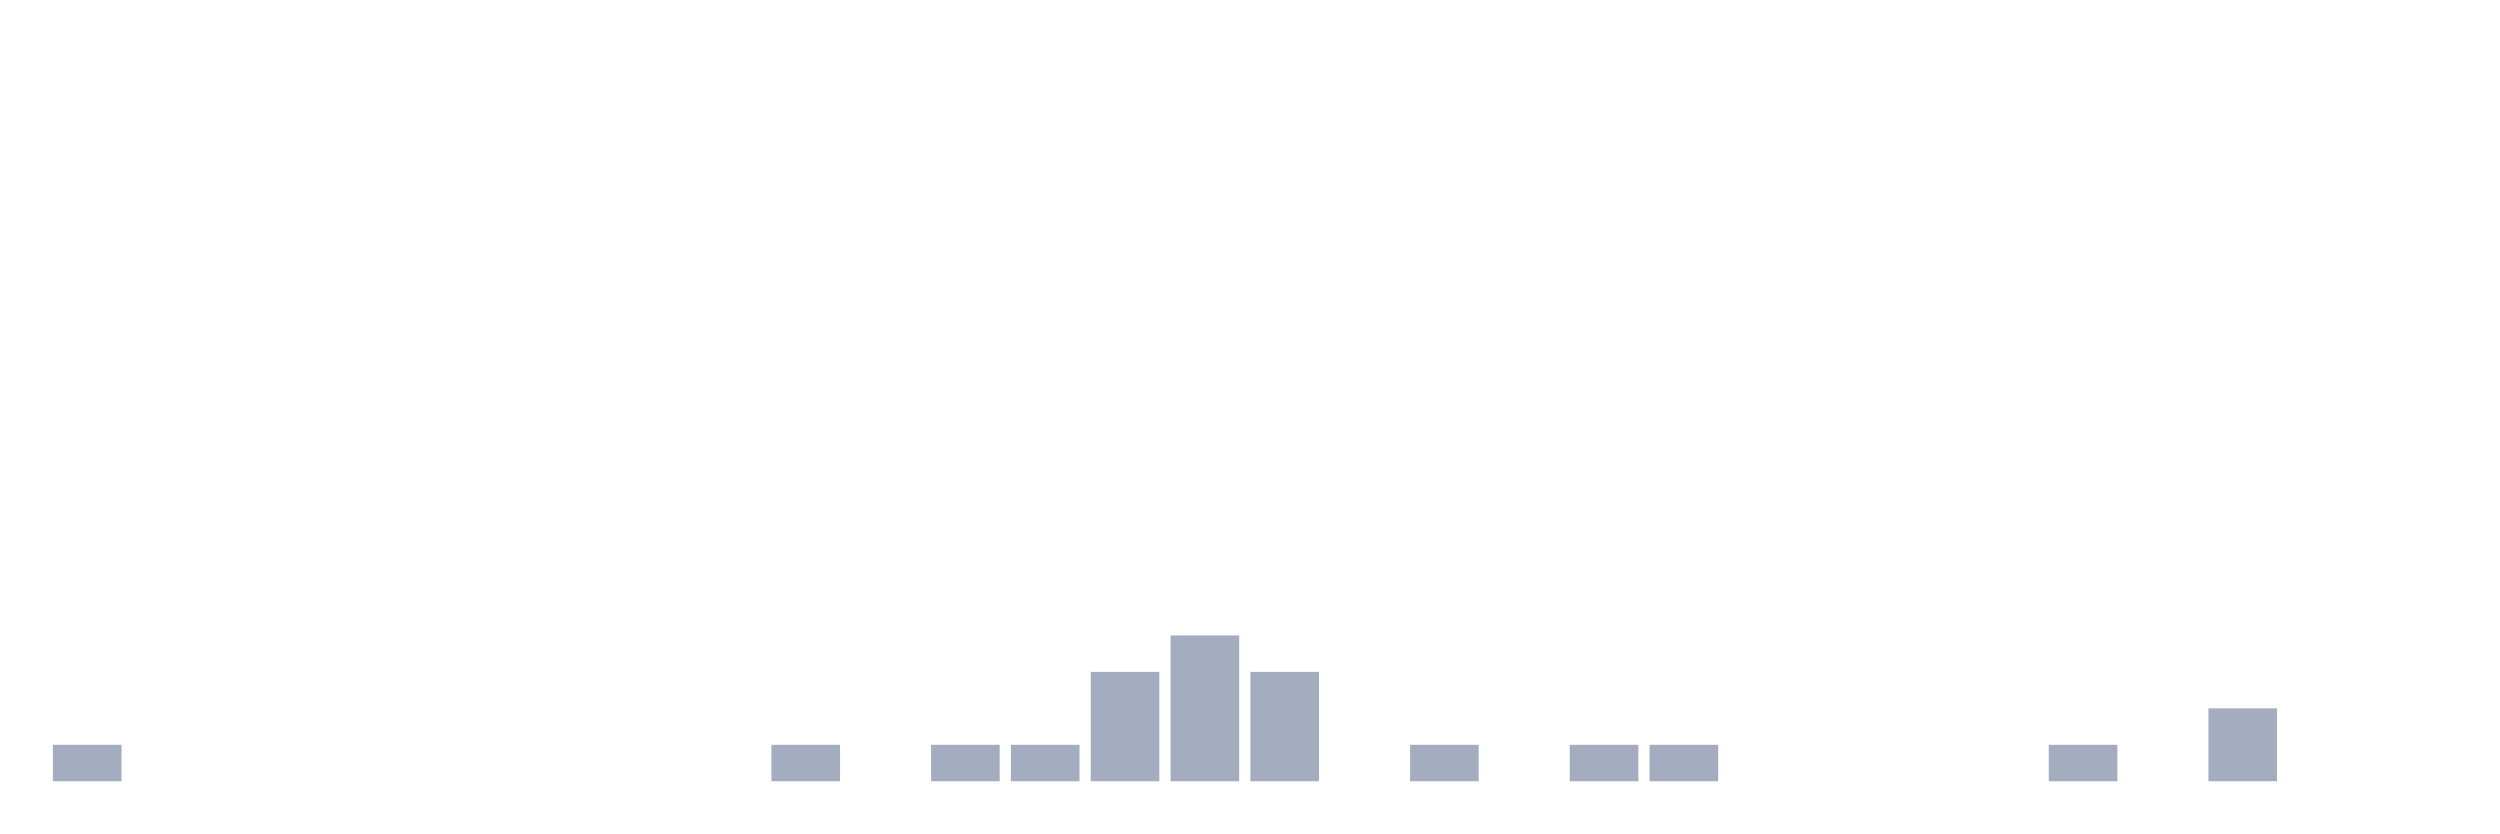
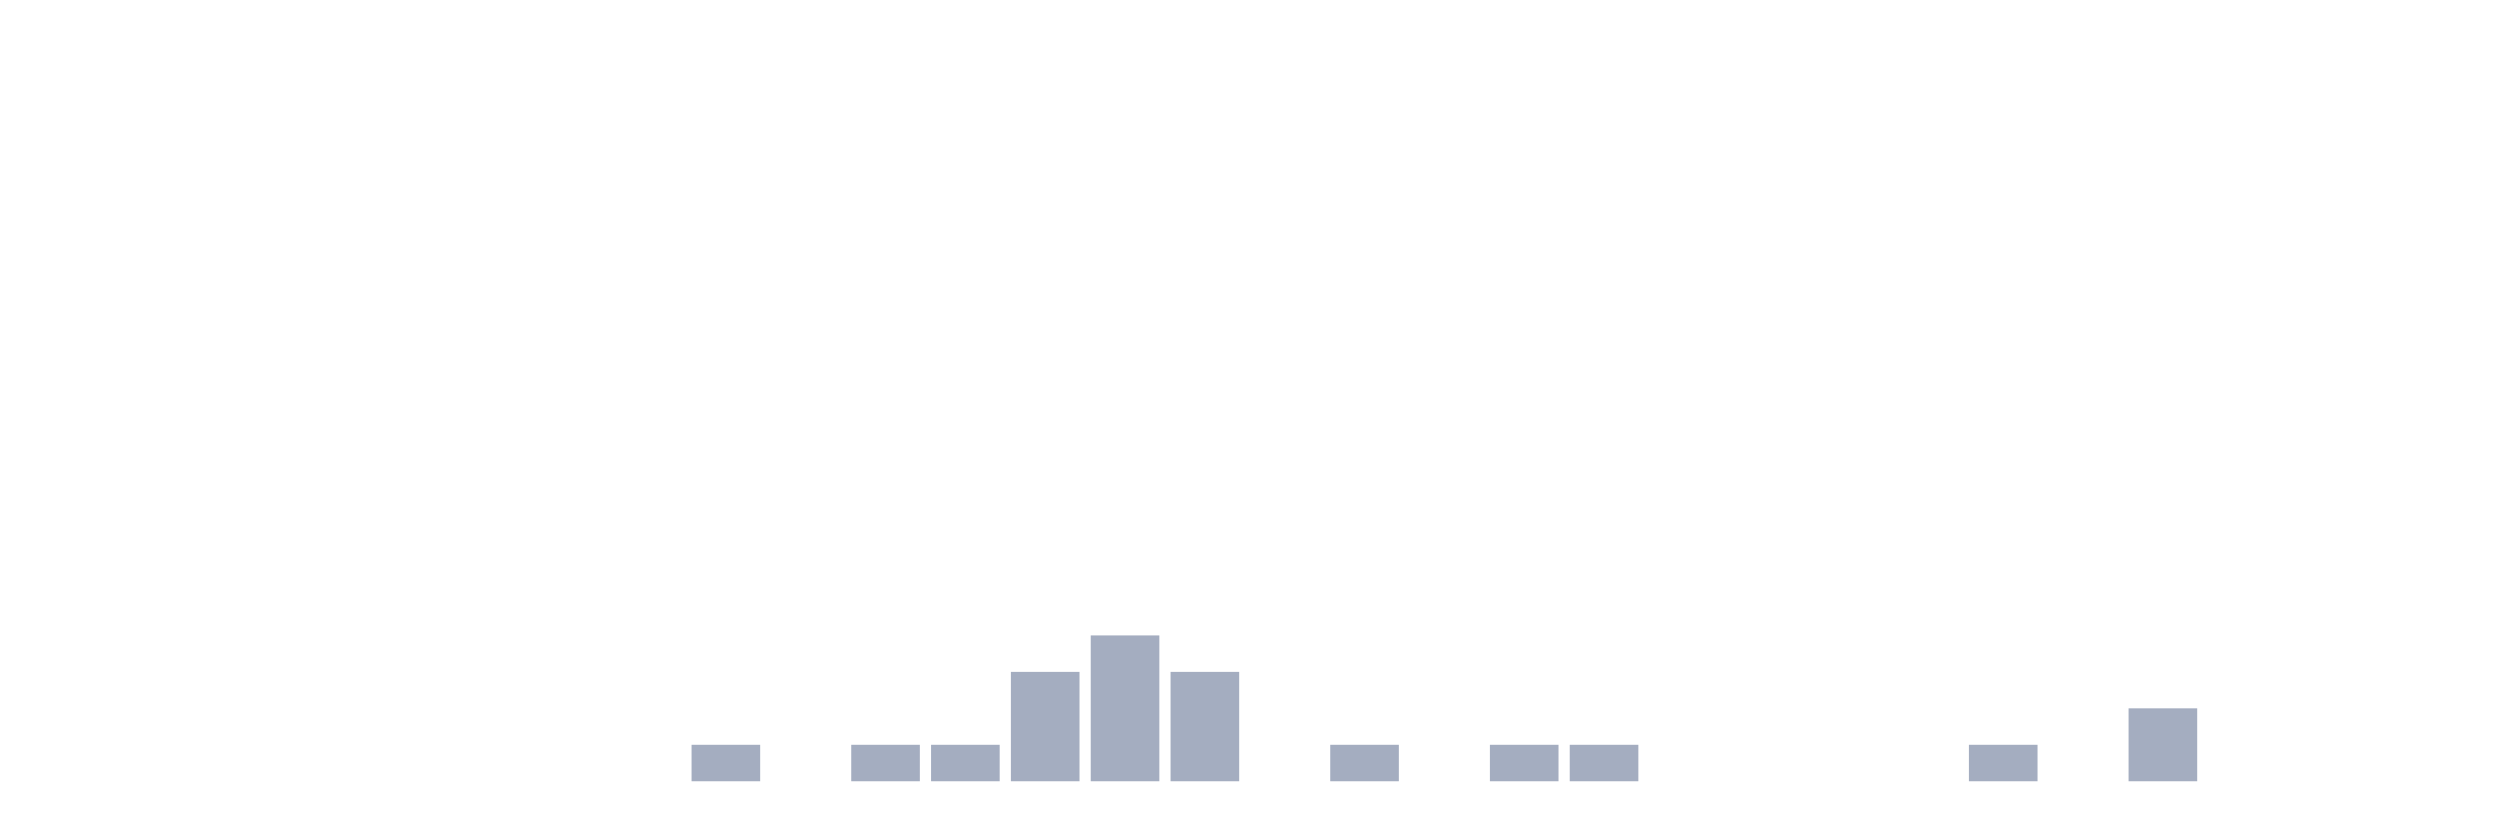
<svg xmlns="http://www.w3.org/2000/svg" viewBox="0 0 480 160">
  <g transform="translate(10,10)">
-     <rect class="bar" x="0.153" width="13.175" y="133" height="7" fill="rgb(164,173,192)" />
+     <rect class="bar" x="0.153" width="13.175" y="140" height="0" fill="rgb(164,173,192)" />
    <rect class="bar" x="15.482" width="13.175" y="140" height="0" fill="rgb(164,173,192)" />
    <rect class="bar" x="30.81" width="13.175" y="140" height="0" fill="rgb(164,173,192)" />
    <rect class="bar" x="46.138" width="13.175" y="140" height="0" fill="rgb(164,173,192)" />
    <rect class="bar" x="61.466" width="13.175" y="140" height="0" fill="rgb(164,173,192)" />
    <rect class="bar" x="76.794" width="13.175" y="140" height="0" fill="rgb(164,173,192)" />
    <rect class="bar" x="92.123" width="13.175" y="140" height="0" fill="rgb(164,173,192)" />
    <rect class="bar" x="107.451" width="13.175" y="140" height="0" fill="rgb(164,173,192)" />
-     <rect class="bar" x="122.779" width="13.175" y="140" height="0" fill="rgb(164,173,192)" />
-     <rect class="bar" x="138.107" width="13.175" y="133" height="7" fill="rgb(164,173,192)" />
-     <rect class="bar" x="153.436" width="13.175" y="140" height="0" fill="rgb(164,173,192)" />
+     <rect class="bar" x="122.779" width="13.175" y="133" height="7" fill="rgb(164,173,192)" />
+     <rect class="bar" x="138.107" width="13.175" y="140" height="0" fill="rgb(164,173,192)" />
+     <rect class="bar" x="153.436" width="13.175" y="133" height="7" fill="rgb(164,173,192)" />
    <rect class="bar" x="168.764" width="13.175" y="133" height="7" fill="rgb(164,173,192)" />
-     <rect class="bar" x="184.092" width="13.175" y="133" height="7" fill="rgb(164,173,192)" />
-     <rect class="bar" x="199.42" width="13.175" y="119" height="21" fill="rgb(164,173,192)" />
-     <rect class="bar" x="214.748" width="13.175" y="112" height="28" fill="rgb(164,173,192)" />
-     <rect class="bar" x="230.077" width="13.175" y="119" height="21" fill="rgb(164,173,192)" />
-     <rect class="bar" x="245.405" width="13.175" y="140" height="0" fill="rgb(164,173,192)" />
-     <rect class="bar" x="260.733" width="13.175" y="133" height="7" fill="rgb(164,173,192)" />
-     <rect class="bar" x="276.061" width="13.175" y="140" height="0" fill="rgb(164,173,192)" />
+     <rect class="bar" x="184.092" width="13.175" y="119" height="21" fill="rgb(164,173,192)" />
+     <rect class="bar" x="199.42" width="13.175" y="112" height="28" fill="rgb(164,173,192)" />
+     <rect class="bar" x="214.748" width="13.175" y="119" height="21" fill="rgb(164,173,192)" />
+     <rect class="bar" x="230.077" width="13.175" y="140" height="0" fill="rgb(164,173,192)" />
+     <rect class="bar" x="245.405" width="13.175" y="133" height="7" fill="rgb(164,173,192)" />
+     <rect class="bar" x="260.733" width="13.175" y="140" height="0" fill="rgb(164,173,192)" />
+     <rect class="bar" x="276.061" width="13.175" y="133" height="7" fill="rgb(164,173,192)" />
    <rect class="bar" x="291.39" width="13.175" y="133" height="7" fill="rgb(164,173,192)" />
-     <rect class="bar" x="306.718" width="13.175" y="133" height="7" fill="rgb(164,173,192)" />
+     <rect class="bar" x="306.718" width="13.175" y="140" height="0" fill="rgb(164,173,192)" />
    <rect class="bar" x="322.046" width="13.175" y="140" height="0" fill="rgb(164,173,192)" />
    <rect class="bar" x="337.374" width="13.175" y="140" height="0" fill="rgb(164,173,192)" />
    <rect class="bar" x="352.702" width="13.175" y="140" height="0" fill="rgb(164,173,192)" />
-     <rect class="bar" x="368.031" width="13.175" y="140" height="0" fill="rgb(164,173,192)" />
-     <rect class="bar" x="383.359" width="13.175" y="133" height="7" fill="rgb(164,173,192)" />
-     <rect class="bar" x="398.687" width="13.175" y="140" height="0" fill="rgb(164,173,192)" />
-     <rect class="bar" x="414.015" width="13.175" y="126" height="14" fill="rgb(164,173,192)" />
+     <rect class="bar" x="368.031" width="13.175" y="133" height="7" fill="rgb(164,173,192)" />
+     <rect class="bar" x="383.359" width="13.175" y="140" height="0" fill="rgb(164,173,192)" />
+     <rect class="bar" x="398.687" width="13.175" y="126" height="14" fill="rgb(164,173,192)" />
+     <rect class="bar" x="414.015" width="13.175" y="140" height="0" fill="rgb(164,173,192)" />
    <rect class="bar" x="429.344" width="13.175" y="140" height="0" fill="rgb(164,173,192)" />
    <rect class="bar" x="444.672" width="13.175" y="140" height="0" fill="rgb(164,173,192)" />
  </g>
</svg>
